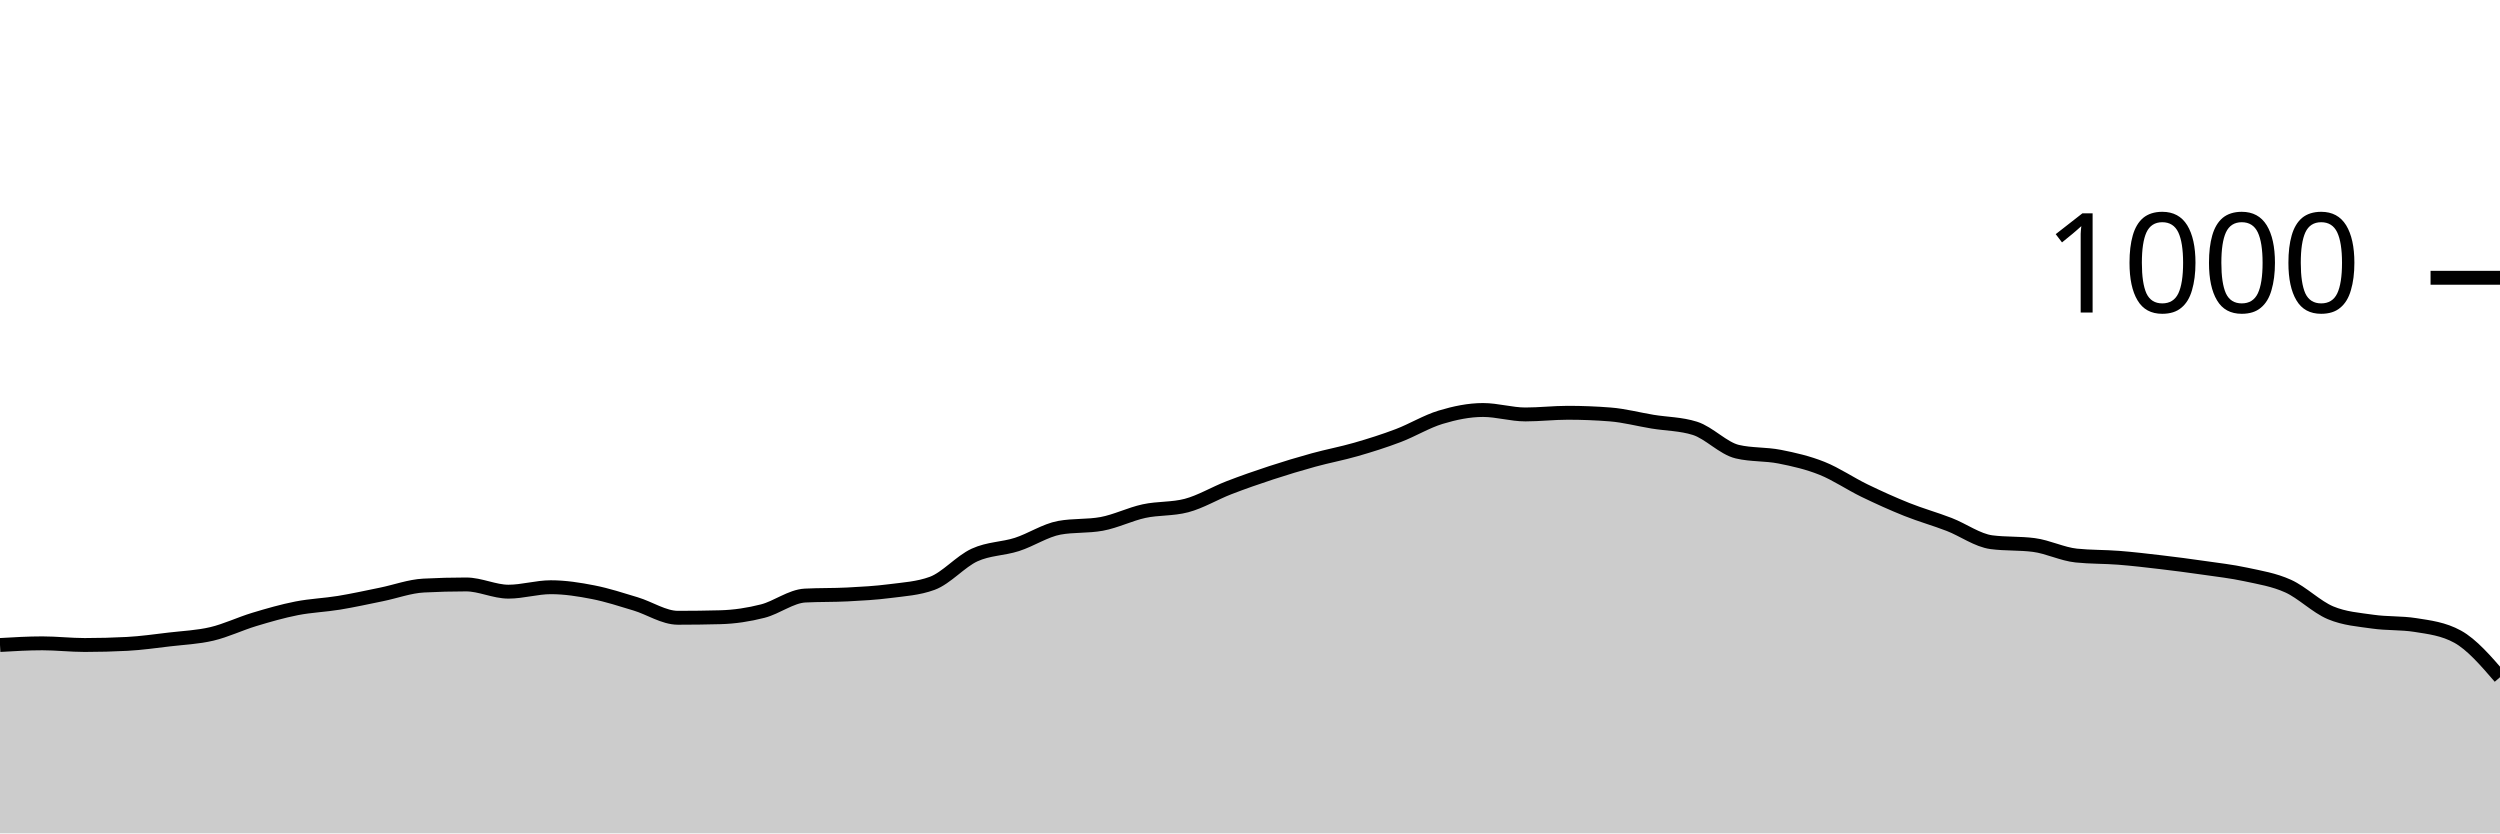
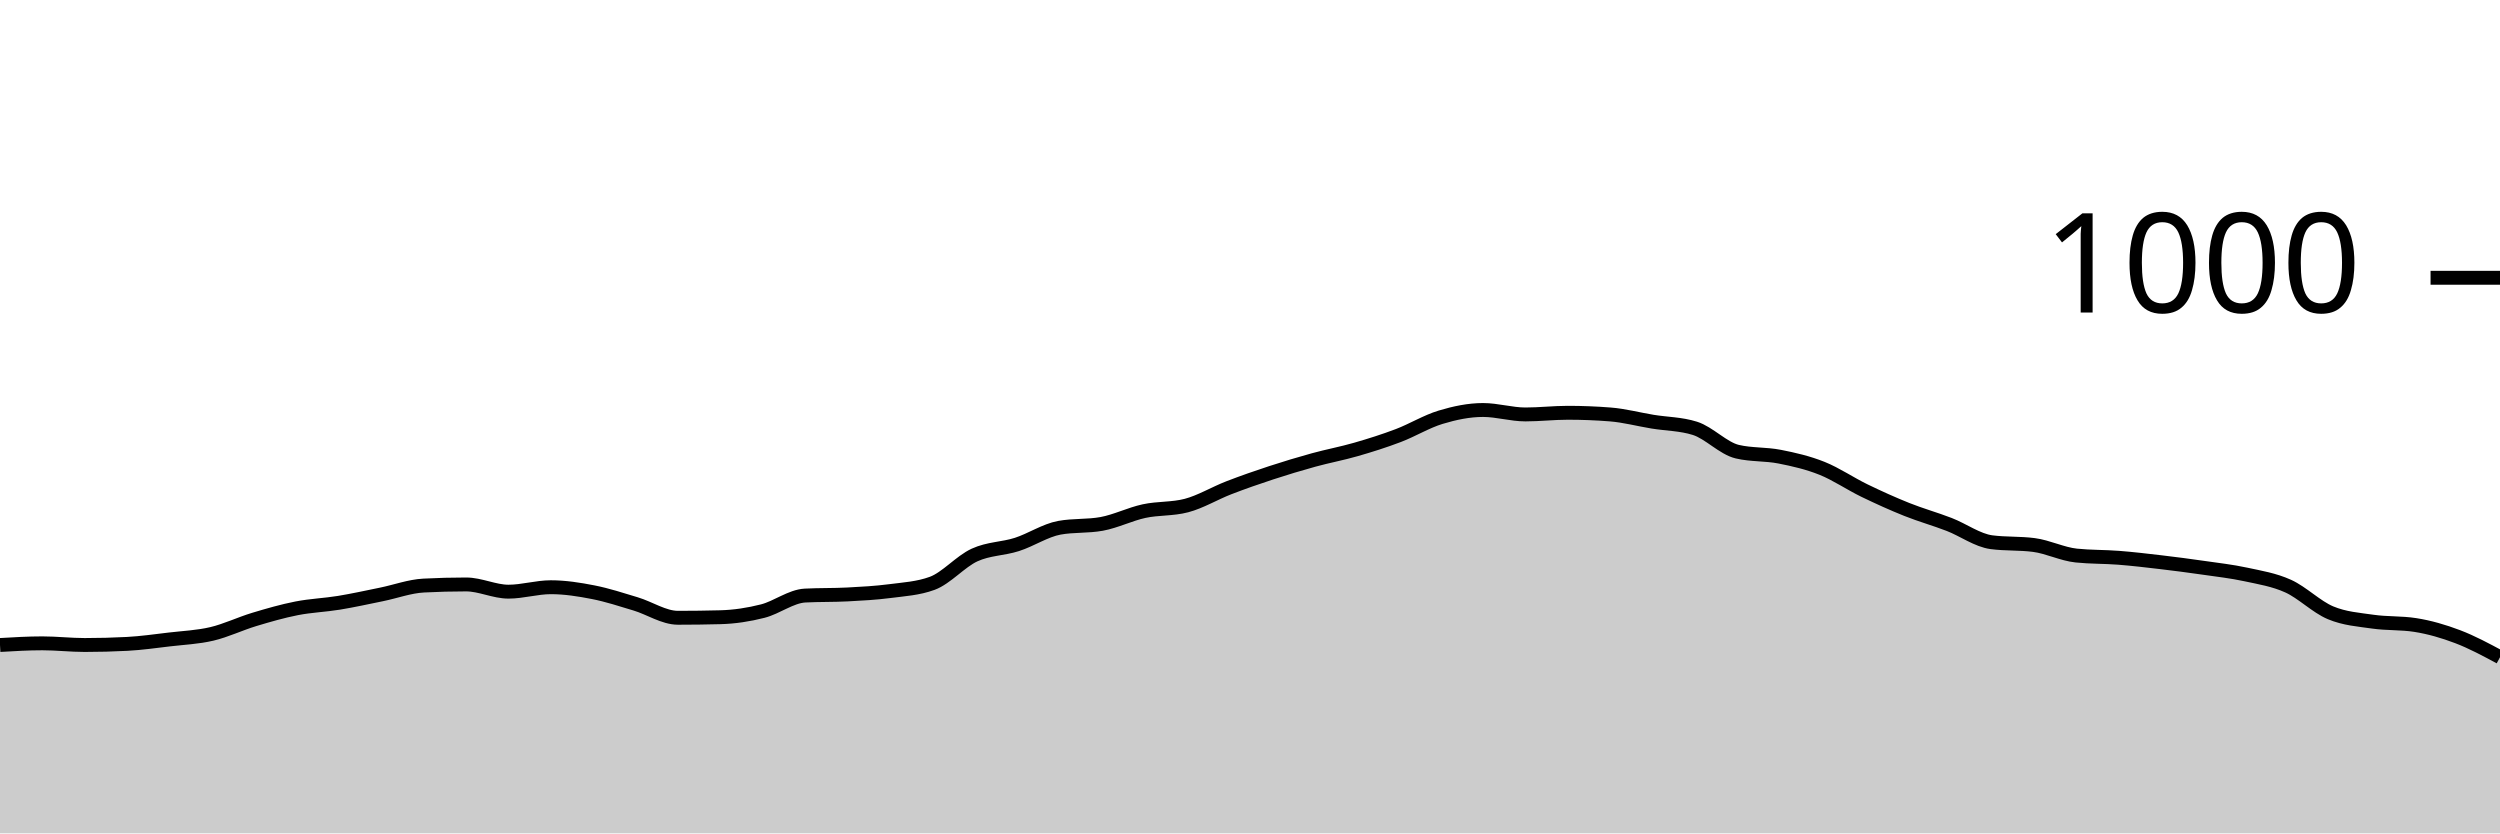
<svg xmlns="http://www.w3.org/2000/svg" viewBox="0 0 180 60">
  <g transform="translate(0,20)">
-     <path class="area" fill="rgba(0, 0, 0, 0.2)" d="M0,26.44C1.017,26.38,2.034,26.32,3.051,26.32C4.068,26.32,5.085,26.44,6.102,26.44C7.119,26.44,8.136,26.413,9.153,26.36C10.169,26.307,11.186,26.16,12.203,26.04C13.22,25.92,14.237,25.88,15.254,25.64C16.271,25.4,17.288,24.907,18.305,24.6C19.322,24.293,20.339,24,21.356,23.8C22.373,23.6,23.39,23.567,24.407,23.4C25.424,23.233,26.441,23.007,27.458,22.8C28.475,22.593,29.492,22.213,30.508,22.16C31.525,22.107,32.542,22.08,33.559,22.08C34.576,22.08,35.593,22.6,36.61,22.6C37.627,22.6,38.644,22.28,39.661,22.28C40.678,22.28,41.695,22.44,42.712,22.64C43.729,22.84,44.746,23.173,45.763,23.48C46.78,23.787,47.797,24.48,48.814,24.48C49.831,24.48,50.847,24.467,51.864,24.44C52.881,24.413,53.898,24.26,54.915,24C55.932,23.74,56.949,22.933,57.966,22.88C58.983,22.827,60,22.853,61.017,22.8C62.034,22.747,63.051,22.693,64.068,22.56C65.085,22.427,66.102,22.373,67.119,22C68.136,21.627,69.153,20.427,70.169,19.96C71.186,19.493,72.203,19.527,73.22,19.2C74.237,18.873,75.254,18.187,76.271,18C77.288,17.813,78.305,17.907,79.322,17.72C80.339,17.533,81.356,17.02,82.373,16.8C83.39,16.58,84.407,16.667,85.424,16.4C86.441,16.133,87.458,15.513,88.475,15.12C89.492,14.727,90.508,14.373,91.525,14.04C92.542,13.707,93.559,13.4,94.576,13.12C95.593,12.84,96.61,12.653,97.627,12.36C98.644,12.067,99.661,11.747,100.678,11.36C101.695,10.973,102.712,10.347,103.729,10.04C104.746,9.733,105.763,9.52,106.78,9.52C107.797,9.52,108.814,9.84,109.831,9.84C110.847,9.84,111.864,9.72,112.881,9.72C113.898,9.72,114.915,9.76,115.932,9.84C116.949,9.92,117.966,10.193,118.983,10.36C120,10.527,121.017,10.52,122.034,10.84C123.051,11.16,124.068,12.28,125.085,12.52C126.102,12.76,127.119,12.68,128.136,12.88C129.153,13.08,130.169,13.313,131.186,13.72C132.203,14.127,133.22,14.827,134.237,15.32C135.254,15.813,136.271,16.273,137.288,16.68C138.305,17.087,139.322,17.367,140.339,17.76C141.356,18.153,142.373,18.907,143.39,19.04C144.407,19.173,145.424,19.107,146.441,19.24C147.458,19.373,148.475,19.893,149.492,20C150.508,20.107,151.525,20.08,152.542,20.16C153.559,20.24,154.576,20.36,155.593,20.48C156.61,20.6,157.627,20.733,158.644,20.88C159.661,21.027,160.678,21.14,161.695,21.36C162.712,21.58,163.729,21.74,164.746,22.2C165.763,22.66,166.78,23.693,167.797,24.12C168.814,24.547,169.831,24.613,170.847,24.76C171.864,24.907,172.881,24.84,173.898,25C174.915,25.16,175.932,25.28,176.949,25.84C177.966,26.4,178.983,27.58,180,28.76L180,40C178.983,40,177.966,40,176.949,40C175.932,40,174.915,40,173.898,40C172.881,40,171.864,40,170.847,40C169.831,40,168.814,40,167.797,40C166.78,40,165.763,40,164.746,40C163.729,40,162.712,40,161.695,40C160.678,40,159.661,40,158.644,40C157.627,40,156.61,40,155.593,40C154.576,40,153.559,40,152.542,40C151.525,40,150.508,40,149.492,40C148.475,40,147.458,40,146.441,40C145.424,40,144.407,40,143.39,40C142.373,40,141.356,40,140.339,40C139.322,40,138.305,40,137.288,40C136.271,40,135.254,40,134.237,40C133.22,40,132.203,40,131.186,40C130.169,40,129.153,40,128.136,40C127.119,40,126.102,40,125.085,40C124.068,40,123.051,40,122.034,40C121.017,40,120,40,118.983,40C117.966,40,116.949,40,115.932,40C114.915,40,113.898,40,112.881,40C111.864,40,110.847,40,109.831,40C108.814,40,107.797,40,106.78,40C105.763,40,104.746,40,103.729,40C102.712,40,101.695,40,100.678,40C99.661,40,98.644,40,97.627,40C96.61,40,95.593,40,94.576,40C93.559,40,92.542,40,91.525,40C90.508,40,89.492,40,88.475,40C87.458,40,86.441,40,85.424,40C84.407,40,83.39,40,82.373,40C81.356,40,80.339,40,79.322,40C78.305,40,77.288,40,76.271,40C75.254,40,74.237,40,73.22,40C72.203,40,71.186,40,70.169,40C69.153,40,68.136,40,67.119,40C66.102,40,65.085,40,64.068,40C63.051,40,62.034,40,61.017,40C60,40,58.983,40,57.966,40C56.949,40,55.932,40,54.915,40C53.898,40,52.881,40,51.864,40C50.847,40,49.831,40,48.814,40C47.797,40,46.78,40,45.763,40C44.746,40,43.729,40,42.712,40C41.695,40,40.678,40,39.661,40C38.644,40,37.627,40,36.61,40C35.593,40,34.576,40,33.559,40C32.542,40,31.525,40,30.508,40C29.492,40,28.475,40,27.458,40C26.441,40,25.424,40,24.407,40C23.39,40,22.373,40,21.356,40C20.339,40,19.322,40,18.305,40C17.288,40,16.271,40,15.254,40C14.237,40,13.22,40,12.203,40C11.186,40,10.169,40,9.153,40C8.136,40,7.119,40,6.102,40C5.085,40,4.068,40,3.051,40C2.034,40,1.017,40,0,40Z" />
-     <path class="line" stroke="black" fill="none" d="M0,26.44C1.017,26.38,2.034,26.32,3.051,26.32C4.068,26.32,5.085,26.44,6.102,26.44C7.119,26.44,8.136,26.413,9.153,26.36C10.169,26.307,11.186,26.16,12.203,26.04C13.22,25.92,14.237,25.88,15.254,25.64C16.271,25.4,17.288,24.907,18.305,24.6C19.322,24.293,20.339,24,21.356,23.8C22.373,23.6,23.39,23.567,24.407,23.4C25.424,23.233,26.441,23.007,27.458,22.8C28.475,22.593,29.492,22.213,30.508,22.16C31.525,22.107,32.542,22.08,33.559,22.08C34.576,22.08,35.593,22.6,36.61,22.6C37.627,22.6,38.644,22.28,39.661,22.28C40.678,22.28,41.695,22.44,42.712,22.64C43.729,22.84,44.746,23.173,45.763,23.48C46.78,23.787,47.797,24.48,48.814,24.48C49.831,24.48,50.847,24.467,51.864,24.44C52.881,24.413,53.898,24.26,54.915,24C55.932,23.74,56.949,22.933,57.966,22.88C58.983,22.827,60,22.853,61.017,22.8C62.034,22.747,63.051,22.693,64.068,22.56C65.085,22.427,66.102,22.373,67.119,22C68.136,21.627,69.153,20.427,70.169,19.96C71.186,19.493,72.203,19.527,73.22,19.2C74.237,18.873,75.254,18.187,76.271,18C77.288,17.813,78.305,17.907,79.322,17.72C80.339,17.533,81.356,17.02,82.373,16.8C83.39,16.58,84.407,16.667,85.424,16.4C86.441,16.133,87.458,15.513,88.475,15.12C89.492,14.727,90.508,14.373,91.525,14.04C92.542,13.707,93.559,13.4,94.576,13.12C95.593,12.84,96.61,12.653,97.627,12.36C98.644,12.067,99.661,11.747,100.678,11.36C101.695,10.973,102.712,10.347,103.729,10.04C104.746,9.733,105.763,9.52,106.78,9.52C107.797,9.52,108.814,9.84,109.831,9.84C110.847,9.84,111.864,9.72,112.881,9.72C113.898,9.72,114.915,9.76,115.932,9.84C116.949,9.92,117.966,10.193,118.983,10.36C120,10.527,121.017,10.52,122.034,10.84C123.051,11.16,124.068,12.28,125.085,12.52C126.102,12.76,127.119,12.68,128.136,12.88C129.153,13.08,130.169,13.313,131.186,13.72C132.203,14.127,133.22,14.827,134.237,15.32C135.254,15.813,136.271,16.273,137.288,16.68C138.305,17.087,139.322,17.367,140.339,17.76C141.356,18.153,142.373,18.907,143.39,19.04C144.407,19.173,145.424,19.107,146.441,19.24C147.458,19.373,148.475,19.893,149.492,20C150.508,20.107,151.525,20.08,152.542,20.16C153.559,20.24,154.576,20.36,155.593,20.48C156.61,20.6,157.627,20.733,158.644,20.88C159.661,21.027,160.678,21.14,161.695,21.36C162.712,21.58,163.729,21.74,164.746,22.2C165.763,22.66,166.78,23.693,167.797,24.12C168.814,24.547,169.831,24.613,170.847,24.76C171.864,24.907,172.881,24.84,173.898,25C174.915,25.16,175.932,25.28,176.949,25.84C177.966,26.4,178.983,27.58,180,28.76" />
+     <path class="area" fill="rgba(0, 0, 0, 0.2)" d="M0,26.44C1.017,26.38,2.034,26.32,3.051,26.32C4.068,26.32,5.085,26.44,6.102,26.44C7.119,26.44,8.136,26.413,9.153,26.36C10.169,26.307,11.186,26.16,12.203,26.04C13.22,25.92,14.237,25.88,15.254,25.64C16.271,25.4,17.288,24.907,18.305,24.6C19.322,24.293,20.339,24,21.356,23.8C22.373,23.6,23.39,23.567,24.407,23.4C25.424,23.233,26.441,23.007,27.458,22.8C28.475,22.593,29.492,22.213,30.508,22.16C31.525,22.107,32.542,22.08,33.559,22.08C34.576,22.08,35.593,22.6,36.61,22.6C37.627,22.6,38.644,22.28,39.661,22.28C40.678,22.28,41.695,22.44,42.712,22.64C43.729,22.84,44.746,23.173,45.763,23.48C46.78,23.787,47.797,24.48,48.814,24.48C49.831,24.48,50.847,24.467,51.864,24.44C52.881,24.413,53.898,24.26,54.915,24C55.932,23.74,56.949,22.933,57.966,22.88C58.983,22.827,60,22.853,61.017,22.8C62.034,22.747,63.051,22.693,64.068,22.56C65.085,22.427,66.102,22.373,67.119,22C68.136,21.627,69.153,20.427,70.169,19.96C71.186,19.493,72.203,19.527,73.22,19.2C74.237,18.873,75.254,18.187,76.271,18C77.288,17.813,78.305,17.907,79.322,17.72C80.339,17.533,81.356,17.02,82.373,16.8C83.39,16.58,84.407,16.667,85.424,16.4C86.441,16.133,87.458,15.513,88.475,15.12C89.492,14.727,90.508,14.373,91.525,14.04C92.542,13.707,93.559,13.4,94.576,13.12C95.593,12.84,96.61,12.653,97.627,12.36C98.644,12.067,99.661,11.747,100.678,11.36C101.695,10.973,102.712,10.347,103.729,10.04C104.746,9.733,105.763,9.52,106.78,9.52C107.797,9.52,108.814,9.84,109.831,9.84C110.847,9.84,111.864,9.72,112.881,9.72C113.898,9.72,114.915,9.76,115.932,9.84C116.949,9.92,117.966,10.193,118.983,10.36C120,10.527,121.017,10.52,122.034,10.84C123.051,11.16,124.068,12.28,125.085,12.52C126.102,12.76,127.119,12.68,128.136,12.88C129.153,13.08,130.169,13.313,131.186,13.72C132.203,14.127,133.22,14.827,134.237,15.32C135.254,15.813,136.271,16.273,137.288,16.68C138.305,17.087,139.322,17.367,140.339,17.76C141.356,18.153,142.373,18.907,143.39,19.04C144.407,19.173,145.424,19.107,146.441,19.24C147.458,19.373,148.475,19.893,149.492,20C150.508,20.107,151.525,20.08,152.542,20.16C153.559,20.24,154.576,20.36,155.593,20.48C156.61,20.6,157.627,20.733,158.644,20.88C159.661,21.027,160.678,21.14,161.695,21.36C162.712,21.58,163.729,21.74,164.746,22.2C165.763,22.66,166.78,23.693,167.797,24.12C168.814,24.547,169.831,24.613,170.847,24.76C171.864,24.907,172.881,24.84,173.898,25C174.915,25.16,175.932,25.453,176.949,25.84C177.966,26.227,178.983,26.773,180,27.32L180,40C178.983,40,177.966,40,176.949,40C175.932,40,174.915,40,173.898,40C172.881,40,171.864,40,170.847,40C169.831,40,168.814,40,167.797,40C166.78,40,165.763,40,164.746,40C163.729,40,162.712,40,161.695,40C160.678,40,159.661,40,158.644,40C157.627,40,156.61,40,155.593,40C154.576,40,153.559,40,152.542,40C151.525,40,150.508,40,149.492,40C148.475,40,147.458,40,146.441,40C145.424,40,144.407,40,143.39,40C142.373,40,141.356,40,140.339,40C139.322,40,138.305,40,137.288,40C136.271,40,135.254,40,134.237,40C133.22,40,132.203,40,131.186,40C130.169,40,129.153,40,128.136,40C127.119,40,126.102,40,125.085,40C124.068,40,123.051,40,122.034,40C121.017,40,120,40,118.983,40C117.966,40,116.949,40,115.932,40C114.915,40,113.898,40,112.881,40C111.864,40,110.847,40,109.831,40C108.814,40,107.797,40,106.78,40C105.763,40,104.746,40,103.729,40C102.712,40,101.695,40,100.678,40C99.661,40,98.644,40,97.627,40C96.61,40,95.593,40,94.576,40C93.559,40,92.542,40,91.525,40C90.508,40,89.492,40,88.475,40C87.458,40,86.441,40,85.424,40C84.407,40,83.39,40,82.373,40C81.356,40,80.339,40,79.322,40C78.305,40,77.288,40,76.271,40C75.254,40,74.237,40,73.22,40C72.203,40,71.186,40,70.169,40C69.153,40,68.136,40,67.119,40C66.102,40,65.085,40,64.068,40C63.051,40,62.034,40,61.017,40C60,40,58.983,40,57.966,40C56.949,40,55.932,40,54.915,40C53.898,40,52.881,40,51.864,40C50.847,40,49.831,40,48.814,40C47.797,40,46.78,40,45.763,40C44.746,40,43.729,40,42.712,40C41.695,40,40.678,40,39.661,40C38.644,40,37.627,40,36.61,40C35.593,40,34.576,40,33.559,40C32.542,40,31.525,40,30.508,40C29.492,40,28.475,40,27.458,40C26.441,40,25.424,40,24.407,40C23.39,40,22.373,40,21.356,40C20.339,40,19.322,40,18.305,40C17.288,40,16.271,40,15.254,40C14.237,40,13.22,40,12.203,40C11.186,40,10.169,40,9.153,40C8.136,40,7.119,40,6.102,40C5.085,40,4.068,40,3.051,40C2.034,40,1.017,40,0,40Z" />
+     <path class="line" stroke="black" fill="none" d="M0,26.44C1.017,26.38,2.034,26.32,3.051,26.32C4.068,26.32,5.085,26.44,6.102,26.44C7.119,26.44,8.136,26.413,9.153,26.36C10.169,26.307,11.186,26.16,12.203,26.04C13.22,25.92,14.237,25.88,15.254,25.64C16.271,25.4,17.288,24.907,18.305,24.6C19.322,24.293,20.339,24,21.356,23.8C22.373,23.6,23.39,23.567,24.407,23.4C25.424,23.233,26.441,23.007,27.458,22.8C28.475,22.593,29.492,22.213,30.508,22.16C31.525,22.107,32.542,22.08,33.559,22.08C34.576,22.08,35.593,22.6,36.61,22.6C37.627,22.6,38.644,22.28,39.661,22.28C40.678,22.28,41.695,22.44,42.712,22.64C43.729,22.84,44.746,23.173,45.763,23.48C46.78,23.787,47.797,24.48,48.814,24.48C49.831,24.48,50.847,24.467,51.864,24.44C52.881,24.413,53.898,24.26,54.915,24C55.932,23.74,56.949,22.933,57.966,22.88C58.983,22.827,60,22.853,61.017,22.8C62.034,22.747,63.051,22.693,64.068,22.56C65.085,22.427,66.102,22.373,67.119,22C68.136,21.627,69.153,20.427,70.169,19.96C71.186,19.493,72.203,19.527,73.22,19.2C74.237,18.873,75.254,18.187,76.271,18C77.288,17.813,78.305,17.907,79.322,17.72C80.339,17.533,81.356,17.02,82.373,16.8C83.39,16.58,84.407,16.667,85.424,16.4C86.441,16.133,87.458,15.513,88.475,15.12C89.492,14.727,90.508,14.373,91.525,14.04C92.542,13.707,93.559,13.4,94.576,13.12C95.593,12.84,96.61,12.653,97.627,12.36C98.644,12.067,99.661,11.747,100.678,11.36C101.695,10.973,102.712,10.347,103.729,10.04C104.746,9.733,105.763,9.52,106.78,9.52C107.797,9.52,108.814,9.84,109.831,9.84C110.847,9.84,111.864,9.72,112.881,9.72C113.898,9.72,114.915,9.76,115.932,9.84C116.949,9.92,117.966,10.193,118.983,10.36C120,10.527,121.017,10.52,122.034,10.84C123.051,11.16,124.068,12.28,125.085,12.52C126.102,12.76,127.119,12.68,128.136,12.88C129.153,13.08,130.169,13.313,131.186,13.72C132.203,14.127,133.22,14.827,134.237,15.32C135.254,15.813,136.271,16.273,137.288,16.68C138.305,17.087,139.322,17.367,140.339,17.76C141.356,18.153,142.373,18.907,143.39,19.04C144.407,19.173,145.424,19.107,146.441,19.24C147.458,19.373,148.475,19.893,149.492,20C150.508,20.107,151.525,20.08,152.542,20.16C153.559,20.24,154.576,20.36,155.593,20.48C156.61,20.6,157.627,20.733,158.644,20.88C159.661,21.027,160.678,21.14,161.695,21.36C162.712,21.58,163.729,21.74,164.746,22.2C165.763,22.66,166.78,23.693,167.797,24.12C168.814,24.547,169.831,24.613,170.847,24.76C171.864,24.907,172.881,24.84,173.898,25C174.915,25.16,175.932,25.453,176.949,25.84C177.966,26.227,178.983,26.773,180,27.32" />
    <path class="axis-ceiling" stroke-width="1" stroke="black" fill="none" d="M175,0L180,0" />
    <text class="axis-ceiling-label" font-family="sans-serif" text-anchor="end" font-size="10px" x="170" y="2.5">1000</text>
  </g>
</svg>
